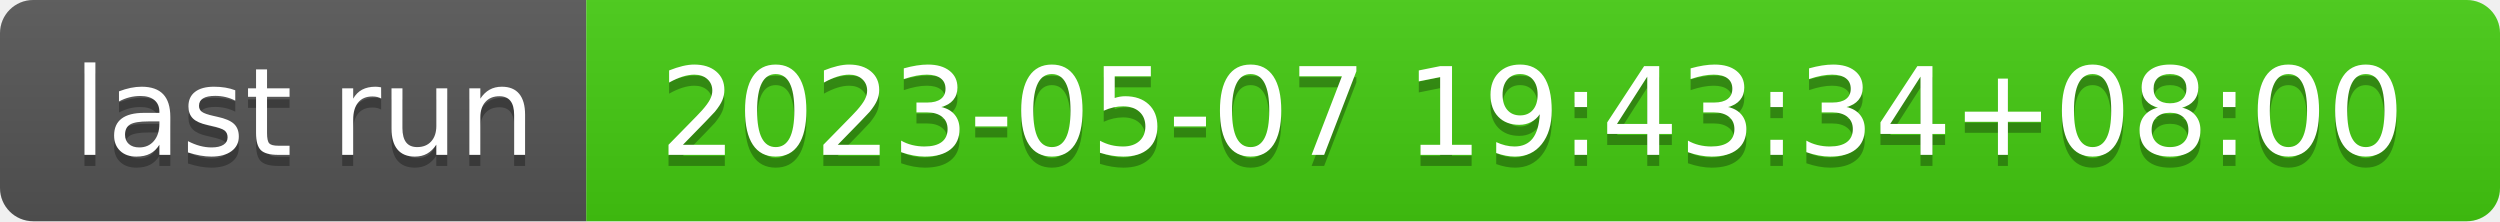
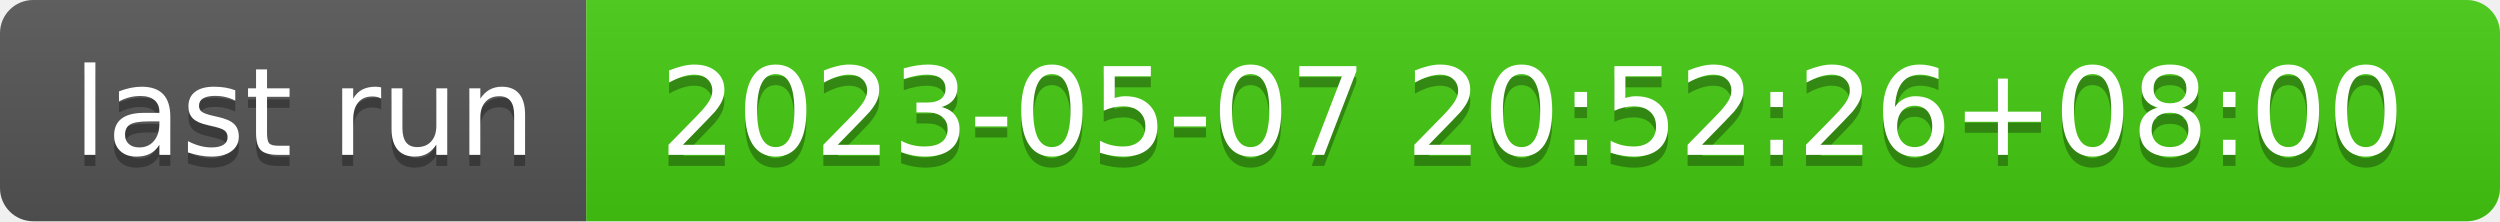
- <svg xmlns="http://www.w3.org/2000/svg" width="226" height="20" role="img" aria-label="last run: 2023-05-07 19:43:34+08:00">
+ <svg xmlns="http://www.w3.org/2000/svg" width="226" height="20" role="img" aria-label="last run: 2023-05-07 20:52:26+08:00">
  <linearGradient id="s" x2="0" y2="100%">
    <stop offset="0" stop-color="#bbb" stop-opacity=".1" />
    <stop offset="1" stop-opacity=".1" />
  </linearGradient>
  <clipPath id="r">
    <rect width="226" height="20" rx="3" fill="#fff" />
  </clipPath>
  <g clip-path="url(#r)">
    <rect width="53" height="20" fill="#555" />
    <rect x="53" width="173" height="20" fill="#4c1" />
    <rect width="226" height="20" fill="url(#s)" />
  </g>
  <g fill="#fff" text-anchor="middle" font-family="Verdana,Geneva,DejaVu Sans,sans-serif" text-rendering="geometricPrecision" font-size="110">
    <text aria-hidden="true" x="275" y="150" fill="#010101" fill-opacity=".3" transform="scale(.1)" textLength="430">last run</text>
    <text x="275" y="140" transform="scale(.1)" fill="#fff" textLength="430">last run</text>
-     <text aria-hidden="true" x="1385" y="150" fill="#010101" fill-opacity=".3" transform="scale(.1)" textLength="1630">2023-05-07 19:43:34+08:00</text>
-     <text x="1385" y="140" transform="scale(.1)" fill="#fff" textLength="1630">2023-05-07 19:43:34+08:00</text>
+     <text aria-hidden="true" x="1385" y="150" fill="#010101" fill-opacity=".3" transform="scale(.1)" textLength="1630">2023-05-07 20:52:26+08:00</text>
+     <text x="1385" y="140" transform="scale(.1)" fill="#fff" textLength="1630">2023-05-07 20:52:26+08:00</text>
  </g>
</svg>
